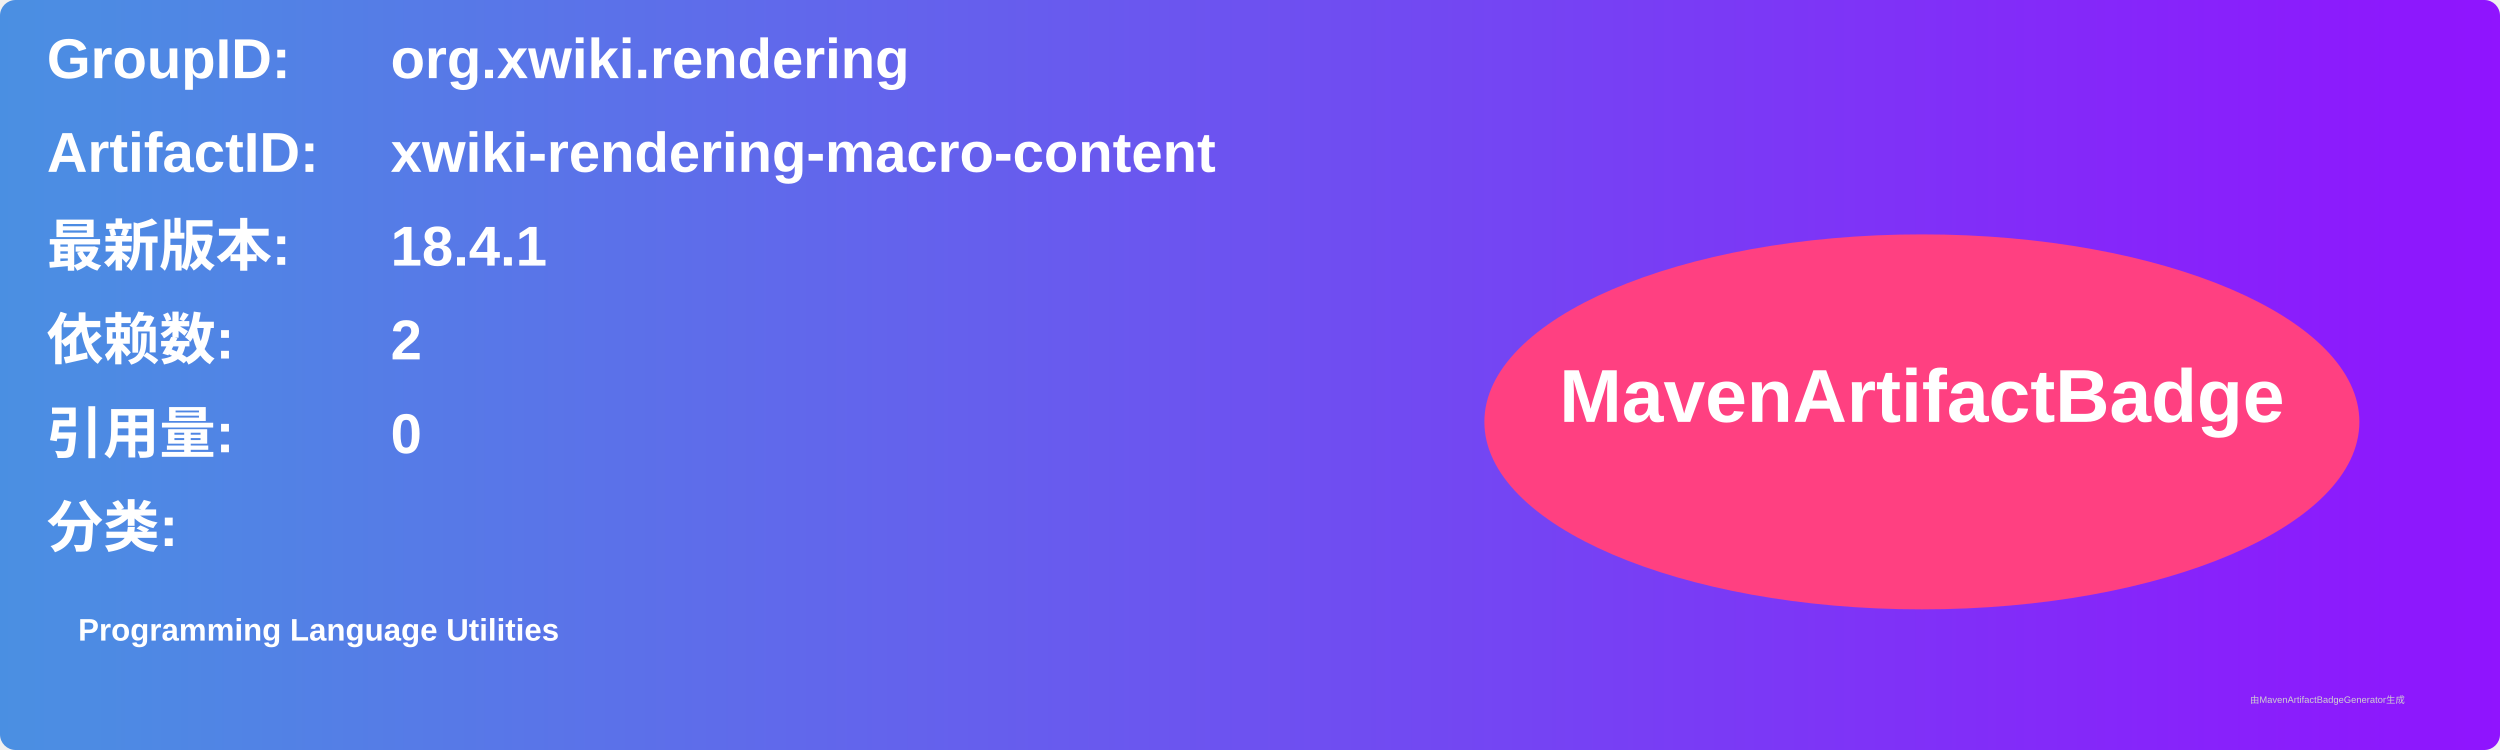
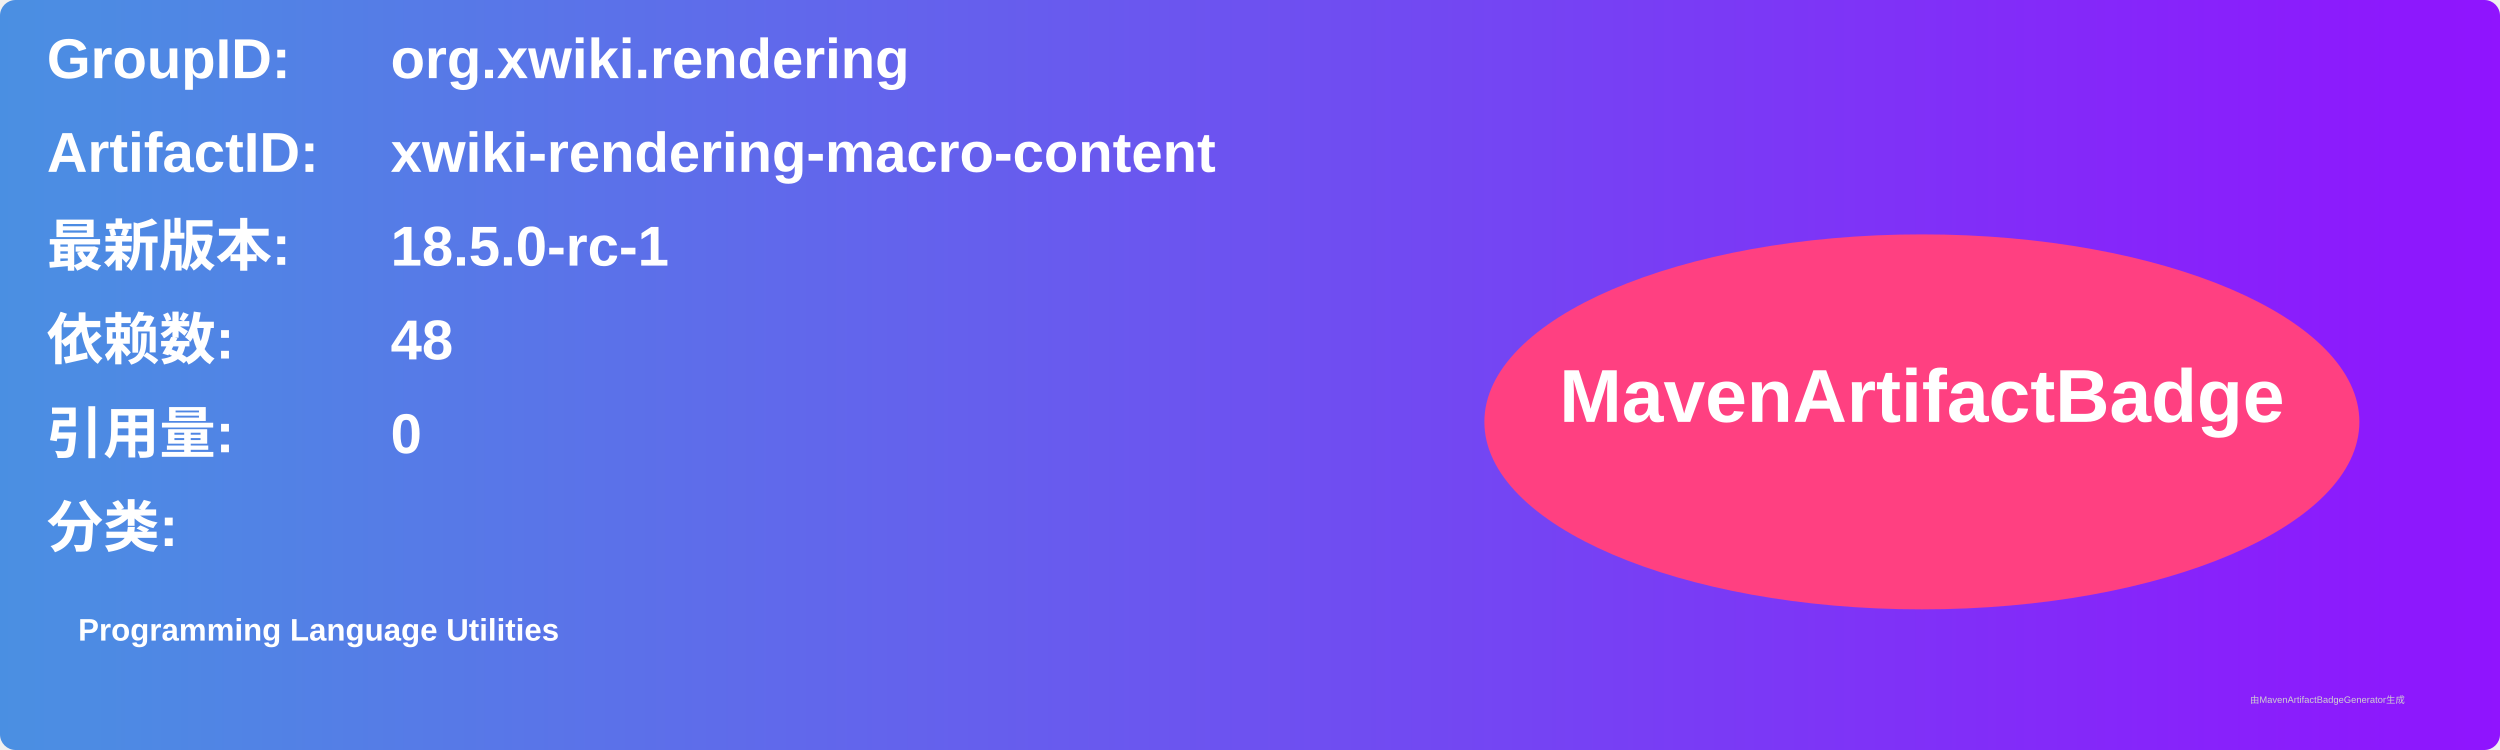
<svg xmlns="http://www.w3.org/2000/svg" width="800" height="240" viewBox="0 0 800 240">
  <linearGradient id="grad" x1="0%" y1="0%" x2="100%" y2="0%">
    <stop offset="0%" stop-color="#4a90e2" />
    <stop offset="100%" stop-color="#9013fe" />
  </linearGradient>
  <rect width="100%" height="100%" rx="5" ry="5" fill="url(#grad)" />
  <g transform="translate(15, 15)">
    <text x="0" y="10" font-family="Arial" font-size="18" fill="white" font-weight="bold" width="260">GroupID:</text>
    <text x="110" y="10" font-family="Arial" font-size="18" fill="white" font-weight="bold" width="460">org.xwiki.rendering</text>
    <text x="0" y="40" font-family="Arial" font-size="18" fill="white" font-weight="bold" width="260">ArtifactID:</text>
    <text x="110" y="40" font-family="Arial" font-size="18" fill="white" font-weight="bold" width="460">xwiki-rendering-macro-content</text>
    <text x="0" y="70" font-family="Arial" font-size="18" fill="white" font-weight="bold">最新版本:</text>
    <text x="110" y="70" font-family="Arial" font-size="18" fill="white" font-weight="bold">
-       <tspan font-weight="bold">18.4.1</tspan>
+       <tspan font-weight="bold">18.5.0-rc-1</tspan>
    </text>
    <text x="0" y="100" font-family="Arial" font-size="18" fill="white" font-weight="bold">依赖数: </text>
    <text x="110" y="100" font-family="Arial" font-size="18" fill="white">
-       <tspan font-weight="bold">2</tspan>
+       <tspan font-weight="bold">48</tspan>
    </text>
    <text x="0" y="130" font-family="Arial" font-size="18" fill="white" font-weight="bold">引用量: </text>
    <text x="110" y="130" font-family="Arial" font-size="18" fill="white">
      <tspan font-weight="bold">0</tspan>
    </text>
    <text x="0" y="160" font-family="Arial" font-size="18" fill="white" font-weight="bold">分类:</text>
    <text x="10" y="190" font-family="Arial" font-size="10" fill="white">
      <tspan font-weight="bold">Programming Language Utilities</tspan>
    </text>
    <ellipse cx="600" cy="120" rx="140" ry="60" fill="#ff4081" />
    <text x="600" y="120" text-anchor="middle" font-family="Arial" font-size="24" fill="white" font-weight="bold">MavenArtifactBadge</text>
  </g>
  <text x="720" y="225" font-family="Arial" font-size="3" fill="#d0d0d0">由MavenArtifactBadgeGenerator生成</text>
</svg>
